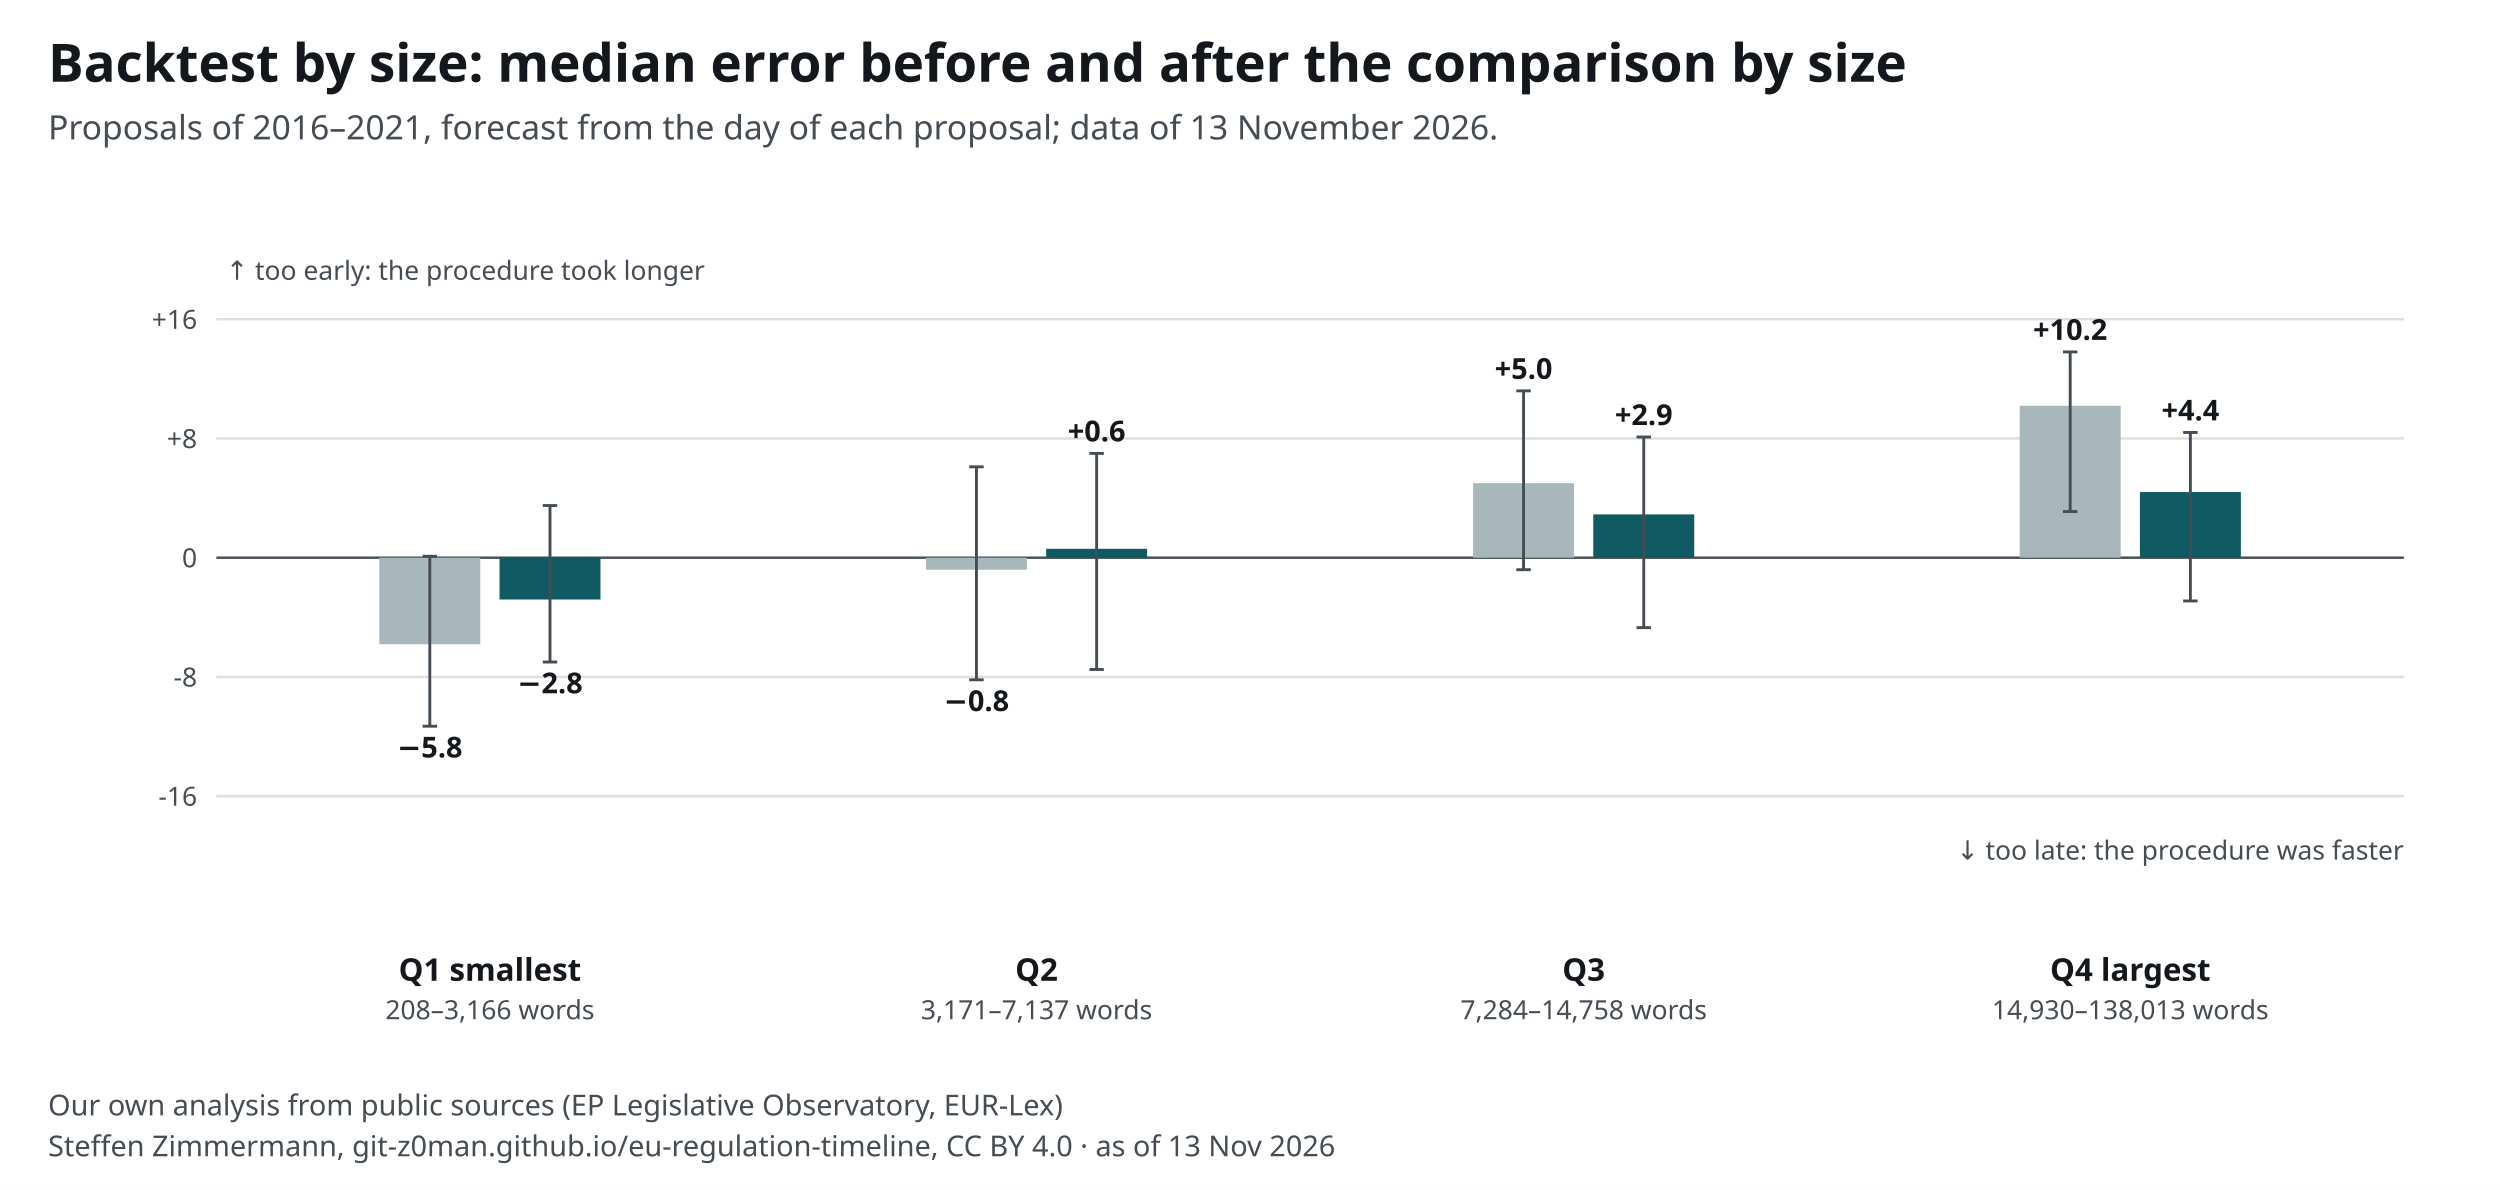
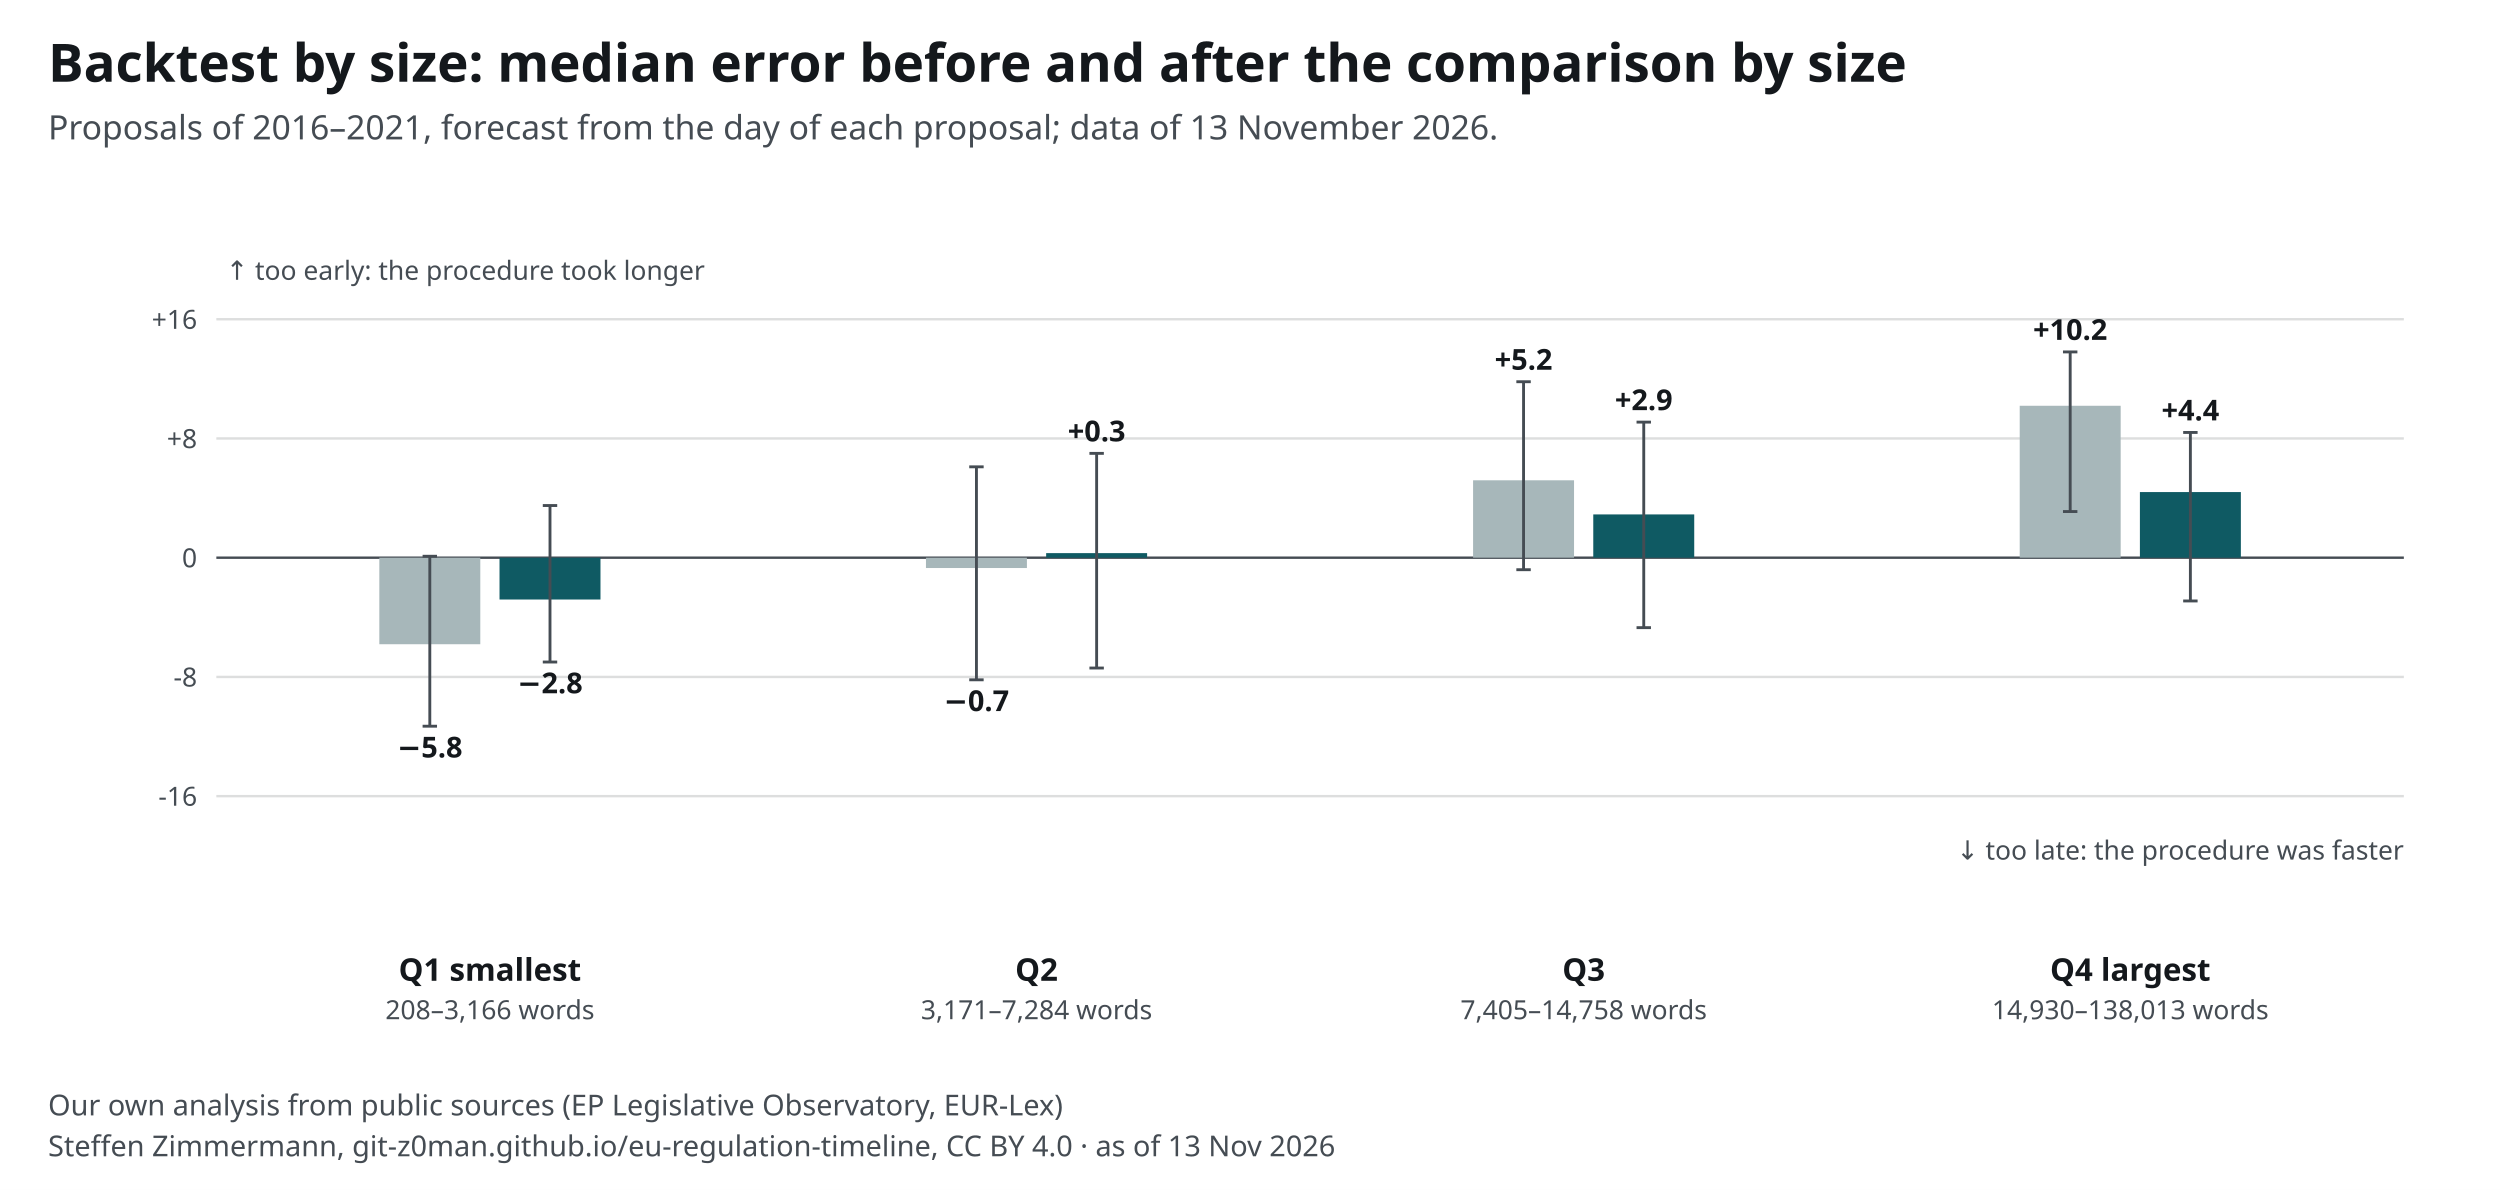
<svg xmlns="http://www.w3.org/2000/svg" width="1040" height="495" viewBox="0 0 1040 495" font-family="&quot;Source Sans 3&quot;, system-ui, -apple-system, Segoe UI, Roboto, Arial, sans-serif" font-size="13">
  <style>text{font-family:"Source Sans 3",system-ui,sans-serif}.ink,.inkf{fill:#14181c}.mu{fill:#454c53}.gr{stroke:#14181c24}.ax{stroke:#454c53}.acc{fill:#0f5a63}.accs{stroke:#0f5a63}.grey{fill:#a7b7ba}.greys{stroke:#6e9195}.tint{fill:#e3eeef}.sheet{fill:#fff}.inks{stroke:#14181c}.ink2s{stroke:#454c53}.ink2f{fill:#454c53}.hol{fill:#fff;stroke:#14181c}.holq{fill:#fff;stroke:#6e9195}.halo{paint-order:stroke;stroke:#fff;stroke-width:4px;stroke-linejoin:round}.hit .bg{fill:transparent}[hidden]{display:none}</style>
  <rect width="1040" height="495" fill="#fff" />
  <text x="20" y="34" font-size="22" font-weight="700" class="ink">Backtest by size: median error before and after the comparison by size</text>
  <text x="20" y="58" font-size="14" class="mu">Proposals of 2016–2021, forecast from the day of each proposal; data of 13 November 2026.</text>
  <g transform="translate(20,72)">
    <line x1="70" y1="259.2" x2="980" y2="259.2" class="gr" />
    <text x="62.0" y="263.2" font-size="11" text-anchor="end" class="mu">-16</text>
    <line x1="70" y1="209.6" x2="980" y2="209.6" class="gr" />
    <text x="62.0" y="213.6" font-size="11" text-anchor="end" class="mu">-8</text>
    <line x1="70" y1="160.0" x2="980" y2="160.0" class="ax" />
    <text x="62.0" y="164.0" font-size="11" text-anchor="end" class="mu">0</text>
    <line x1="70" y1="110.4" x2="980" y2="110.4" class="gr" />
    <text x="62.0" y="114.4" font-size="11" text-anchor="end" class="mu">+8</text>
    <line x1="70" y1="60.8" x2="980" y2="60.8" class="gr" />
    <text x="62.0" y="64.8" font-size="11" text-anchor="end" class="mu">+16</text>
    <text x="74.0" y="44.4" font-size="11" text-anchor="start" class="mu">↑ too early: the procedure took longer</text>
    <text x="980.0" y="285.6" font-size="11" text-anchor="end" class="mu">↓ too late: the procedure was faster</text>
    <g>
      <rect x="137.8" y="160.0" width="42" height="36.0" class="grey" />
      <line x1="158.8" y1="230.1" x2="158.8" y2="159.4" class="ink2s" stroke-width="1.2" />
      <line x1="155.8" y1="230.1" x2="161.8" y2="230.1" class="ink2s" stroke-width="1.2" />
      <line x1="155.8" y1="159.4" x2="161.8" y2="159.4" class="ink2s" stroke-width="1.2" />
      <text x="158.8" y="243.1" font-size="12" text-anchor="middle" class="ink" font-weight="600">−5.8</text>
    </g>
    <g>
      <rect x="187.8" y="160.0" width="42" height="17.4" class="acc" />
      <line x1="208.8" y1="203.4" x2="208.8" y2="138.3" class="ink2s" stroke-width="1.2" />
      <line x1="205.8" y1="203.4" x2="211.8" y2="203.4" class="ink2s" stroke-width="1.2" />
      <line x1="205.8" y1="138.3" x2="211.8" y2="138.3" class="ink2s" stroke-width="1.2" />
      <text x="208.8" y="216.4" font-size="12" text-anchor="middle" class="ink" font-weight="600">−2.8</text>
    </g>
    <text x="183.8" y="336.0" font-size="13" text-anchor="middle" class="ink" font-weight="700">Q1 smallest</text>
    <text x="183.8" y="352.0" font-size="11" text-anchor="middle" class="mu">208–3,166 words</text>
    <g>
-       <rect x="365.2" y="160.0" width="42" height="5.0" class="grey" />
+       <rect x="365.2" y="160.0" width="42" height="4.3" class="grey" />
      <line x1="386.2" y1="210.8" x2="386.2" y2="122.2" class="ink2s" stroke-width="1.2" />
      <line x1="383.2" y1="210.8" x2="389.2" y2="210.8" class="ink2s" stroke-width="1.2" />
      <line x1="383.2" y1="122.2" x2="389.2" y2="122.2" class="ink2s" stroke-width="1.2" />
-       <text x="386.2" y="223.8" font-size="12" text-anchor="middle" class="ink" font-weight="600">−0.8</text>
+       <text x="386.2" y="223.8" font-size="12" text-anchor="middle" class="ink" font-weight="600">−0.7</text>
    </g>
    <g>
-       <rect x="415.2" y="156.3" width="42" height="3.7" class="acc" />
-       <line x1="436.2" y1="206.5" x2="436.2" y2="116.6" class="ink2s" stroke-width="1.2" />
-       <line x1="433.2" y1="206.5" x2="439.2" y2="206.5" class="ink2s" stroke-width="1.2" />
+       <rect x="415.2" y="158.1" width="42" height="1.9" class="acc" />
+       <line x1="436.2" y1="205.9" x2="436.2" y2="116.6" class="ink2s" stroke-width="1.2" />
+       <line x1="433.2" y1="205.9" x2="439.2" y2="205.9" class="ink2s" stroke-width="1.2" />
      <line x1="433.2" y1="116.6" x2="439.2" y2="116.6" class="ink2s" stroke-width="1.2" />
-       <text x="436.2" y="111.6" font-size="12" text-anchor="middle" class="ink" font-weight="600">+0.6</text>
+       <text x="436.2" y="111.6" font-size="12" text-anchor="middle" class="ink" font-weight="600">+0.3</text>
    </g>
    <text x="411.2" y="336.0" font-size="13" text-anchor="middle" class="ink" font-weight="700">Q2</text>
-     <text x="411.2" y="352.0" font-size="11" text-anchor="middle" class="mu">3,171–7,137 words</text>
+     <text x="411.2" y="352.0" font-size="11" text-anchor="middle" class="mu">3,171–7,284 words</text>
    <g>
-       <rect x="592.8" y="129.0" width="42" height="31.0" class="grey" />
-       <line x1="613.8" y1="165.0" x2="613.8" y2="90.6" class="ink2s" stroke-width="1.2" />
+       <rect x="592.8" y="127.8" width="42" height="32.2" class="grey" />
+       <line x1="613.8" y1="165.0" x2="613.8" y2="86.8" class="ink2s" stroke-width="1.2" />
      <line x1="610.8" y1="165.0" x2="616.8" y2="165.0" class="ink2s" stroke-width="1.2" />
-       <line x1="610.8" y1="90.6" x2="616.8" y2="90.6" class="ink2s" stroke-width="1.2" />
-       <text x="613.8" y="85.6" font-size="12" text-anchor="middle" class="ink" font-weight="600">+5.0</text>
+       <line x1="610.8" y1="86.8" x2="616.8" y2="86.8" class="ink2s" stroke-width="1.2" />
+       <text x="613.8" y="81.8" font-size="12" text-anchor="middle" class="ink" font-weight="600">+5.2</text>
    </g>
    <g>
      <rect x="642.8" y="142.0" width="42" height="18.0" class="acc" />
-       <line x1="663.8" y1="189.1" x2="663.8" y2="109.8" class="ink2s" stroke-width="1.2" />
+       <line x1="663.8" y1="189.1" x2="663.8" y2="103.6" class="ink2s" stroke-width="1.2" />
      <line x1="660.8" y1="189.1" x2="666.8" y2="189.1" class="ink2s" stroke-width="1.2" />
-       <line x1="660.8" y1="109.8" x2="666.8" y2="109.8" class="ink2s" stroke-width="1.2" />
-       <text x="663.8" y="104.8" font-size="12" text-anchor="middle" class="ink" font-weight="600">+2.9</text>
+       <line x1="660.8" y1="103.6" x2="666.8" y2="103.6" class="ink2s" stroke-width="1.2" />
+       <text x="663.8" y="98.6" font-size="12" text-anchor="middle" class="ink" font-weight="600">+2.9</text>
    </g>
    <text x="638.8" y="336.0" font-size="13" text-anchor="middle" class="ink" font-weight="700">Q3</text>
-     <text x="638.8" y="352.0" font-size="11" text-anchor="middle" class="mu">7,284–14,758 words</text>
+     <text x="638.8" y="352.0" font-size="11" text-anchor="middle" class="mu">7,405–14,758 words</text>
    <g>
      <rect x="820.2" y="96.8" width="42" height="63.2" class="grey" />
      <line x1="841.2" y1="140.8" x2="841.2" y2="74.4" class="ink2s" stroke-width="1.2" />
      <line x1="838.2" y1="140.8" x2="844.2" y2="140.8" class="ink2s" stroke-width="1.2" />
      <line x1="838.2" y1="74.4" x2="844.2" y2="74.4" class="ink2s" stroke-width="1.2" />
      <text x="841.2" y="69.4" font-size="12" text-anchor="middle" class="ink" font-weight="600">+10.2</text>
    </g>
    <g>
      <rect x="870.2" y="132.7" width="42" height="27.3" class="acc" />
      <line x1="891.2" y1="178.0" x2="891.2" y2="107.9" class="ink2s" stroke-width="1.2" />
      <line x1="888.2" y1="178.0" x2="894.2" y2="178.0" class="ink2s" stroke-width="1.2" />
      <line x1="888.2" y1="107.9" x2="894.2" y2="107.9" class="ink2s" stroke-width="1.2" />
      <text x="891.2" y="102.9" font-size="12" text-anchor="middle" class="ink" font-weight="600">+4.4</text>
    </g>
    <text x="866.2" y="336.0" font-size="13" text-anchor="middle" class="ink" font-weight="700">Q4 largest</text>
    <text x="866.2" y="352.0" font-size="11" text-anchor="middle" class="mu">14,930–138,013 words</text>
  </g>
  <text x="20" y="464" font-size="12" class="mu">Our own analysis from public sources (EP Legislative Observatory, EUR-Lex)</text>
  <text x="20" y="481" font-size="12" class="mu">Steffen Zimmermann, git-z0man.github.io/eu-regulation-timeline, CC BY 4.0 · as of 13 Nov 2026</text>
</svg>
